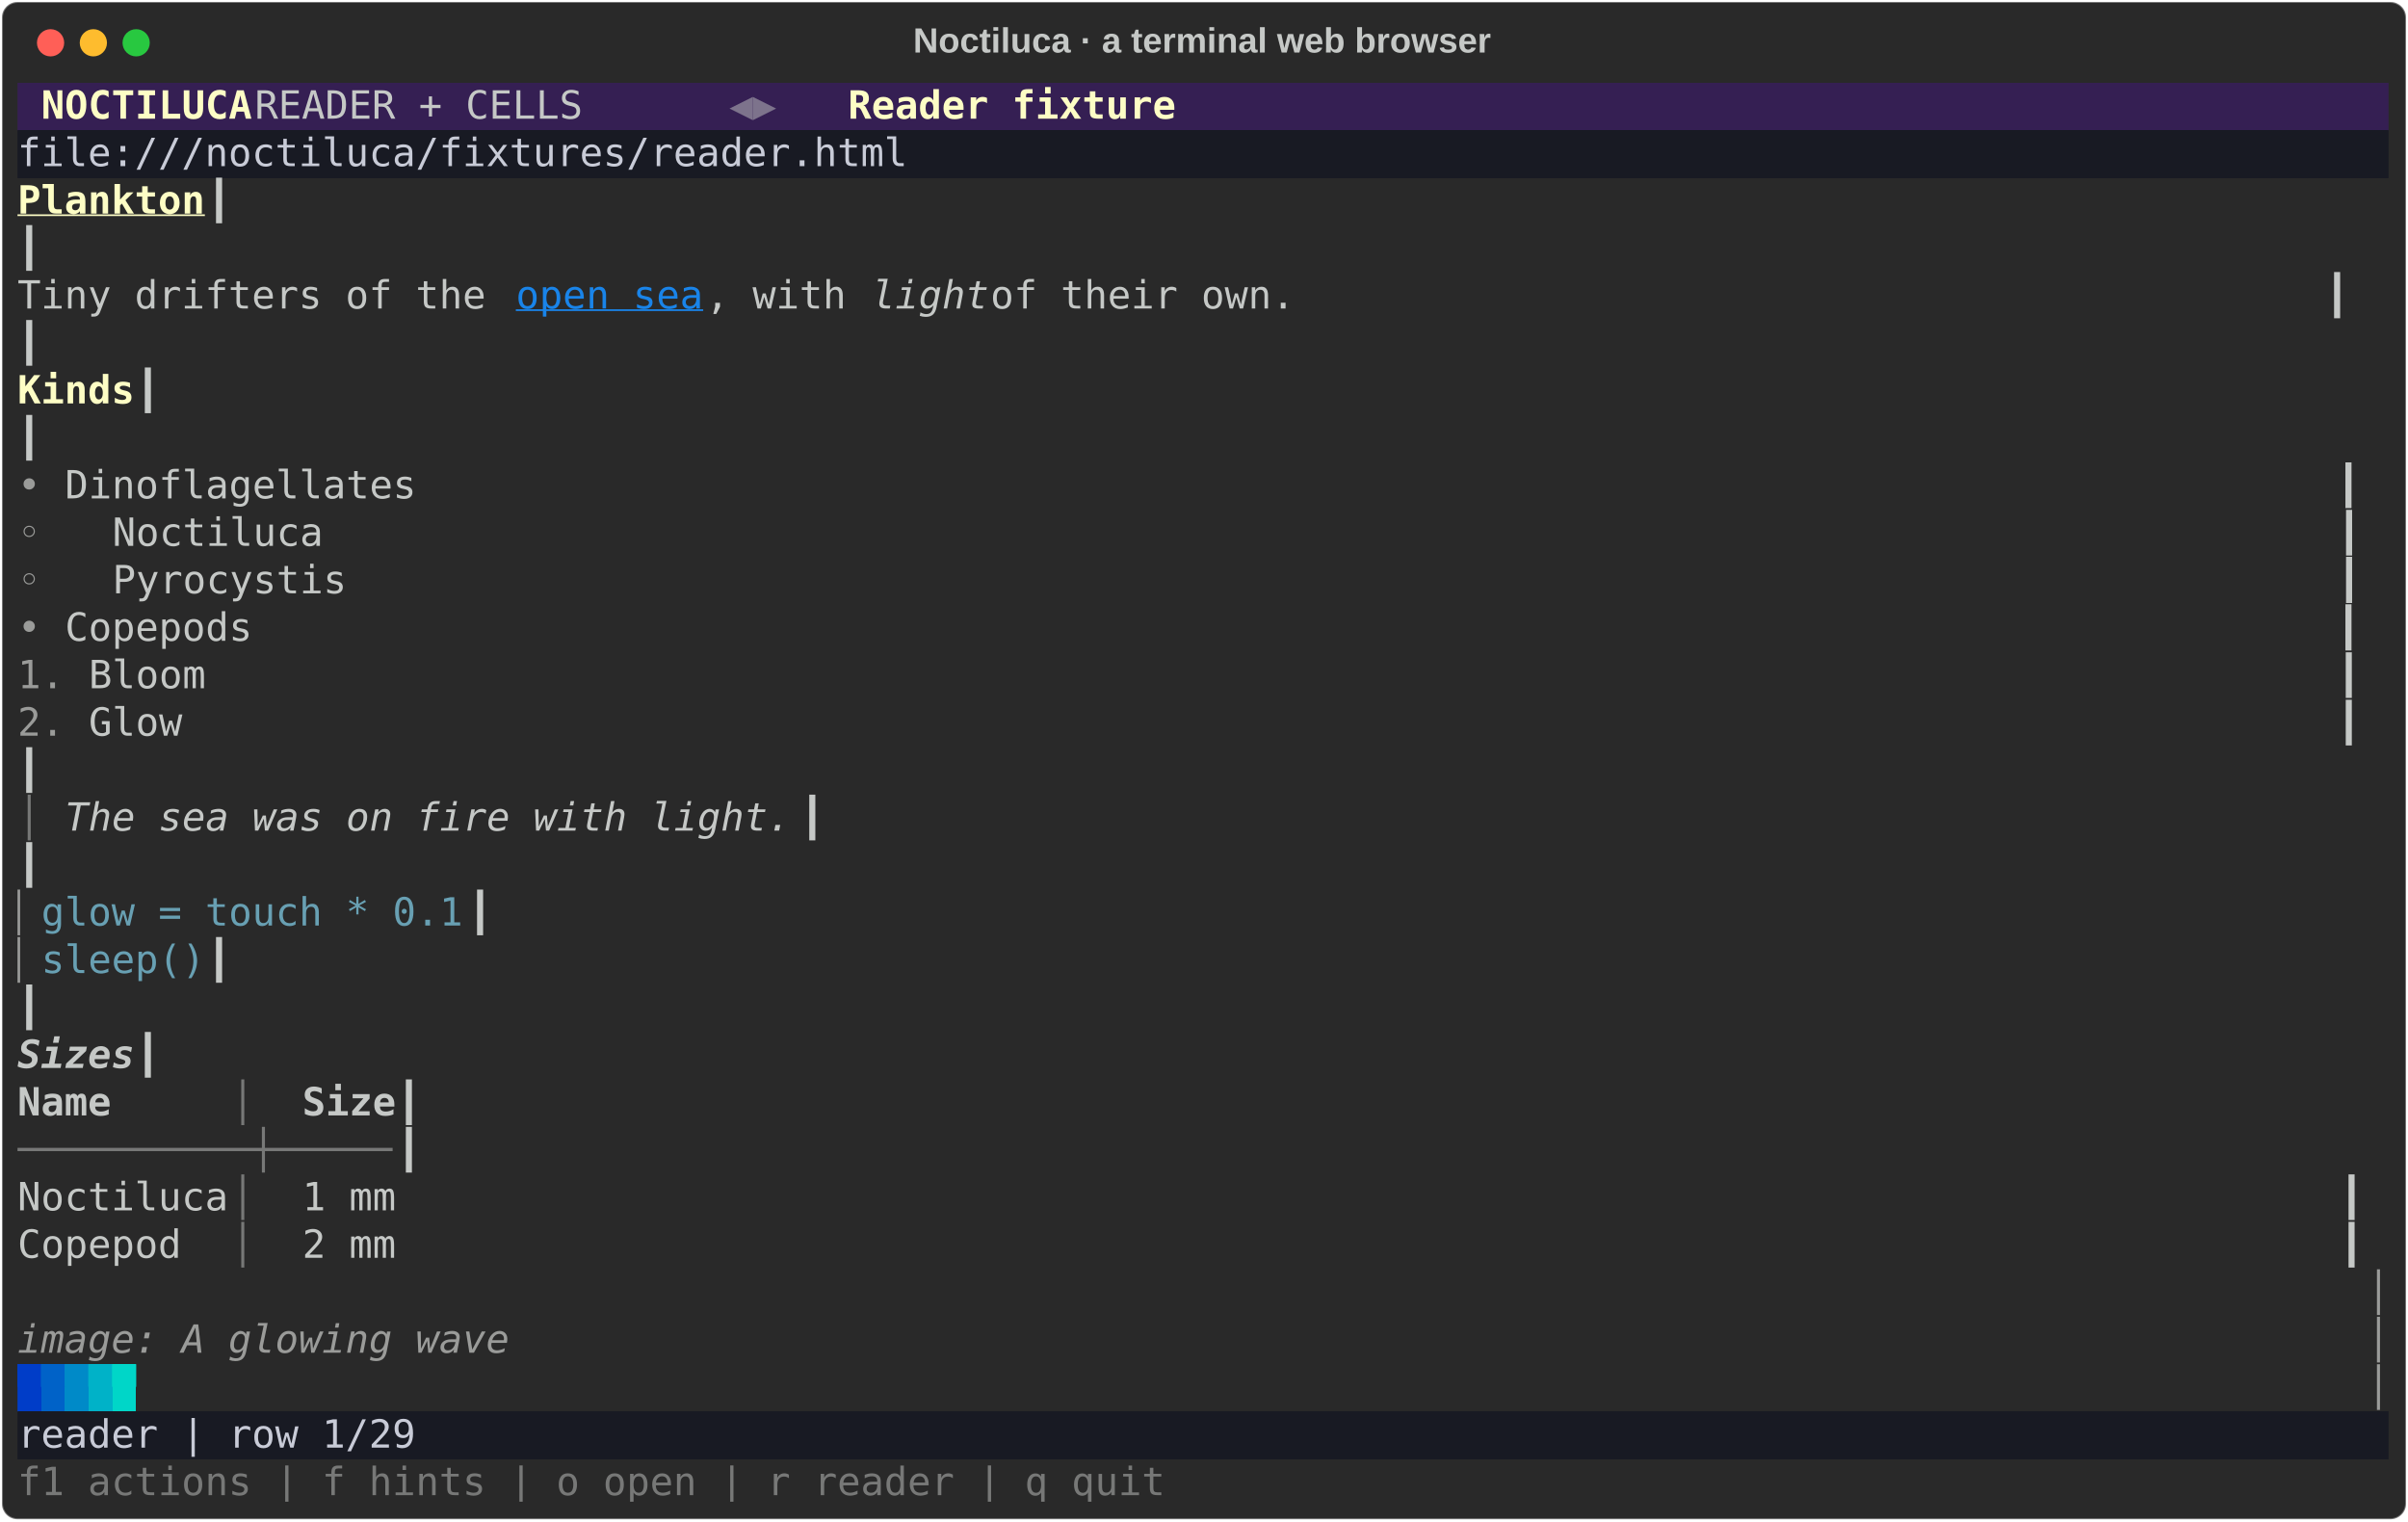
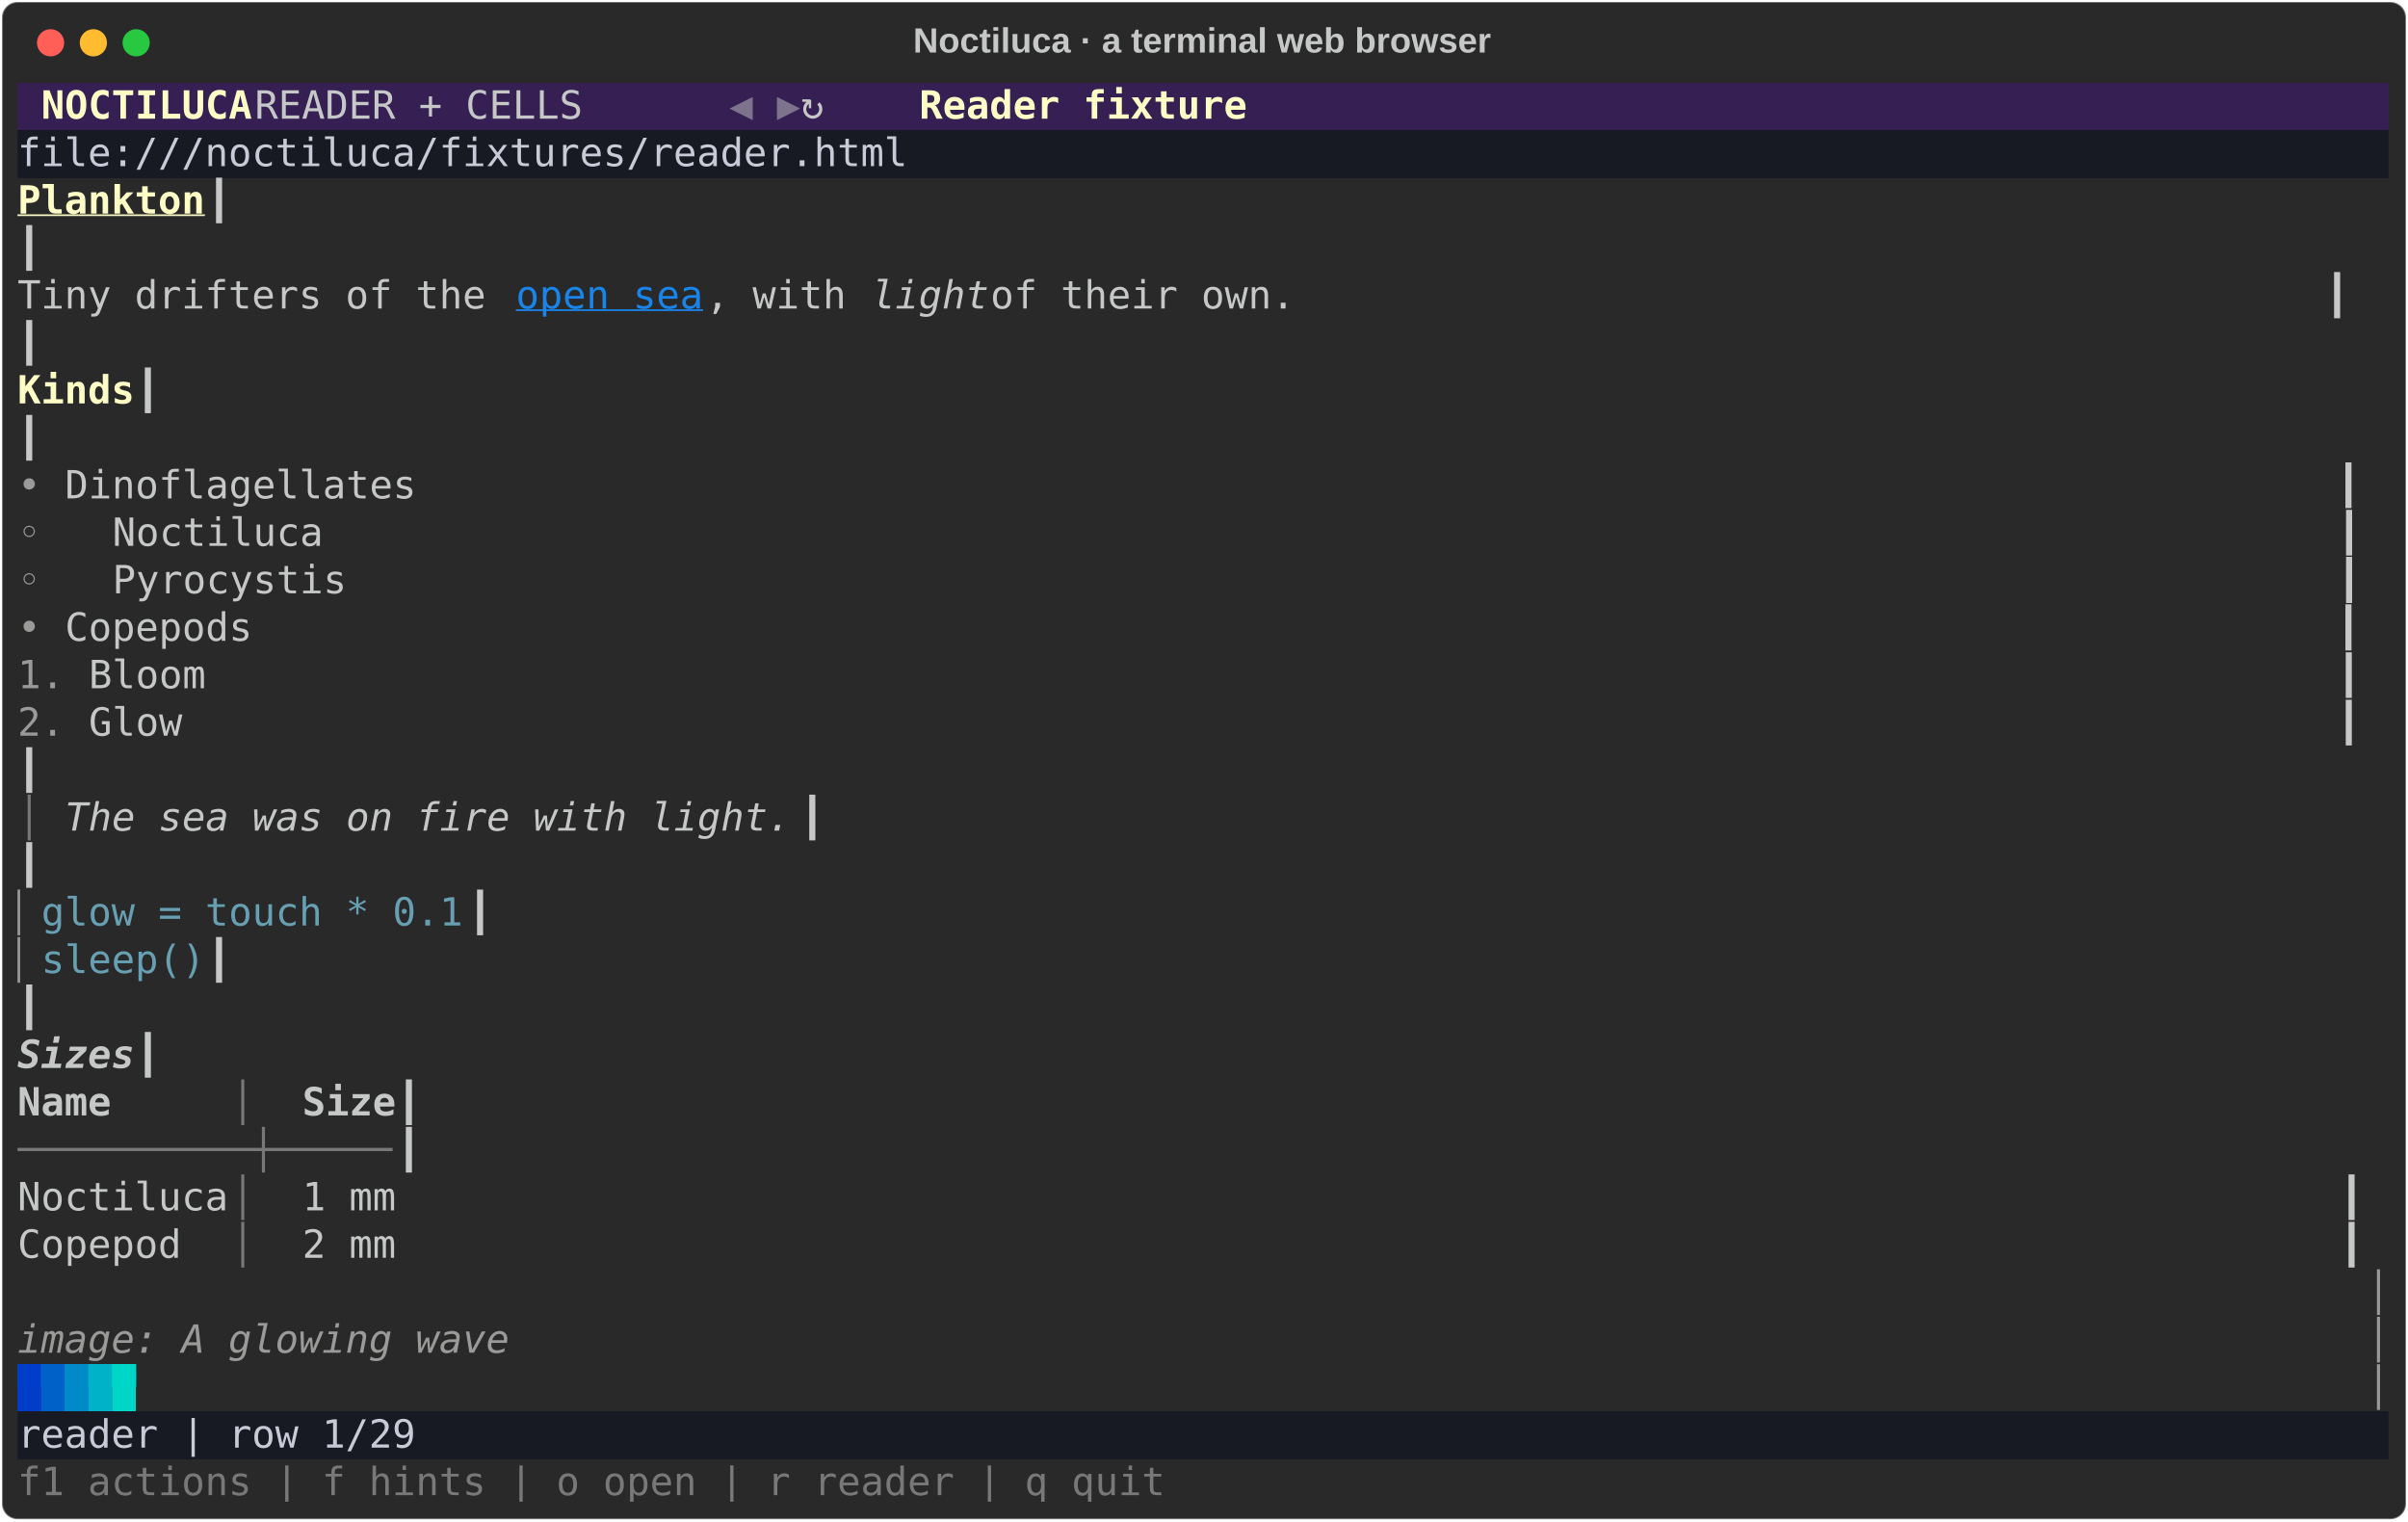
<svg xmlns="http://www.w3.org/2000/svg" class="rich-terminal" viewBox="0 0 1238 782.0">
  <style>

    @font-face {
        font-family: "Fira Code";
        src: local("FiraCode-Regular"),
                url("https://cdnjs.cloudflare.com/ajax/libs/firacode/6.2.0/woff2/FiraCode-Regular.woff2") format("woff2"),
                url("https://cdnjs.cloudflare.com/ajax/libs/firacode/6.2.0/woff/FiraCode-Regular.woff") format("woff");
        font-style: normal;
        font-weight: 400;
    }
    @font-face {
        font-family: "Fira Code";
        src: local("FiraCode-Bold"),
                url("https://cdnjs.cloudflare.com/ajax/libs/firacode/6.2.0/woff2/FiraCode-Bold.woff2") format("woff2"),
                url("https://cdnjs.cloudflare.com/ajax/libs/firacode/6.2.0/woff/FiraCode-Bold.woff") format("woff");
        font-style: bold;
        font-weight: 700;
    }

    .rich-record-matrix {
        font-family: Fira Code, monospace;
        font-size: 20px;
        line-height: 24.4px;
        font-variant-east-asian: full-width;
    }

    .rich-record-title {
        font-size: 18px;
        font-weight: bold;
        font-family: arial;
    }

    .rich-record-r1 { fill: #c5c8c6 }
.rich-record-r2 { fill: #fdfdc5;font-weight: bold }
.rich-record-r3 { fill: #7d738c }
.rich-record-r4 { fill: #c8cbd7 }
.rich-record-r5 { fill: #fdfdc5;font-weight: bold;text-decoration: underline; }
.rich-record-r6 { fill: #1984e9;text-decoration: underline; }
.rich-record-r7 { fill: #c5c8c6;font-style: italic; }
.rich-record-r8 { fill: #9a9b99 }
.rich-record-r9 { fill: #777877 }
.rich-record-r10 { fill: #68a0b3 }
.rich-record-r11 { fill: #c5c8c6;font-weight: bold;font-style: italic; }
.rich-record-r12 { fill: #c5c8c6;font-weight: bold }
.rich-record-r13 { fill: #9a9b99;font-style: italic; }
.rich-record-r14 { fill: #003dc8 }
.rich-record-r15 { fill: #0062c8 }
.rich-record-r16 { fill: #008ac8 }
.rich-record-r17 { fill: #00b2c8 }
.rich-record-r18 { fill: #00d6c8 }
    </style>
  <defs>
    <clipPath id="rich-record-clip-terminal">
      <rect x="0" y="0" width="1219.0" height="731.0" />
    </clipPath>
    <clipPath id="rich-record-line-0">
      <rect x="0" y="1.5" width="1220" height="24.65" />
    </clipPath>
    <clipPath id="rich-record-line-1">
      <rect x="0" y="25.9" width="1220" height="24.65" />
    </clipPath>
    <clipPath id="rich-record-line-2">
      <rect x="0" y="50.3" width="1220" height="24.65" />
    </clipPath>
    <clipPath id="rich-record-line-3">
      <rect x="0" y="74.7" width="1220" height="24.65" />
    </clipPath>
    <clipPath id="rich-record-line-4">
      <rect x="0" y="99.1" width="1220" height="24.65" />
    </clipPath>
    <clipPath id="rich-record-line-5">
      <rect x="0" y="123.5" width="1220" height="24.65" />
    </clipPath>
    <clipPath id="rich-record-line-6">
      <rect x="0" y="147.9" width="1220" height="24.65" />
    </clipPath>
    <clipPath id="rich-record-line-7">
      <rect x="0" y="172.3" width="1220" height="24.65" />
    </clipPath>
    <clipPath id="rich-record-line-8">
      <rect x="0" y="196.7" width="1220" height="24.65" />
    </clipPath>
    <clipPath id="rich-record-line-9">
      <rect x="0" y="221.1" width="1220" height="24.65" />
    </clipPath>
    <clipPath id="rich-record-line-10">
      <rect x="0" y="245.5" width="1220" height="24.65" />
    </clipPath>
    <clipPath id="rich-record-line-11">
      <rect x="0" y="269.9" width="1220" height="24.65" />
    </clipPath>
    <clipPath id="rich-record-line-12">
      <rect x="0" y="294.3" width="1220" height="24.65" />
    </clipPath>
    <clipPath id="rich-record-line-13">
      <rect x="0" y="318.7" width="1220" height="24.65" />
    </clipPath>
    <clipPath id="rich-record-line-14">
      <rect x="0" y="343.1" width="1220" height="24.65" />
    </clipPath>
    <clipPath id="rich-record-line-15">
      <rect x="0" y="367.5" width="1220" height="24.65" />
    </clipPath>
    <clipPath id="rich-record-line-16">
      <rect x="0" y="391.9" width="1220" height="24.65" />
    </clipPath>
    <clipPath id="rich-record-line-17">
      <rect x="0" y="416.3" width="1220" height="24.65" />
    </clipPath>
    <clipPath id="rich-record-line-18">
      <rect x="0" y="440.7" width="1220" height="24.65" />
    </clipPath>
    <clipPath id="rich-record-line-19">
      <rect x="0" y="465.1" width="1220" height="24.65" />
    </clipPath>
    <clipPath id="rich-record-line-20">
      <rect x="0" y="489.5" width="1220" height="24.65" />
    </clipPath>
    <clipPath id="rich-record-line-21">
      <rect x="0" y="513.9" width="1220" height="24.65" />
    </clipPath>
    <clipPath id="rich-record-line-22">
      <rect x="0" y="538.3" width="1220" height="24.65" />
    </clipPath>
    <clipPath id="rich-record-line-23">
      <rect x="0" y="562.7" width="1220" height="24.65" />
    </clipPath>
    <clipPath id="rich-record-line-24">
      <rect x="0" y="587.1" width="1220" height="24.65" />
    </clipPath>
    <clipPath id="rich-record-line-25">
      <rect x="0" y="611.5" width="1220" height="24.65" />
    </clipPath>
    <clipPath id="rich-record-line-26">
      <rect x="0" y="635.9" width="1220" height="24.65" />
    </clipPath>
    <clipPath id="rich-record-line-27">
      <rect x="0" y="660.3" width="1220" height="24.65" />
    </clipPath>
    <clipPath id="rich-record-line-28">
      <rect x="0" y="684.7" width="1220" height="24.65" />
    </clipPath>
  </defs>
  <rect fill="#292929" stroke="rgba(255,255,255,0.35)" stroke-width="1" x="1" y="1" width="1236" height="780" rx="8" />
  <text class="rich-record-title" fill="#c5c8c6" text-anchor="middle" x="618" y="27">Noctiluca · a terminal web browser</text>
  <g transform="translate(26,22)">
    <circle cx="0" cy="0" r="7" fill="#ff5f57" />
    <circle cx="22" cy="0" r="7" fill="#febc2e" />
    <circle cx="44" cy="0" r="7" fill="#28c840" />
  </g>
  <g transform="translate(9, 41)" clip-path="url(#rich-record-clip-terminal)">
    <rect fill="#351f53" x="0" y="1.5" width="12.2" height="24.65" shape-rendering="crispEdges" />
    <rect fill="#351f53" x="12.2" y="1.5" width="109.8" height="24.65" shape-rendering="crispEdges" />
    <rect fill="#351f53" x="122" y="1.5" width="244" height="24.65" shape-rendering="crispEdges" />
-     <rect fill="#351f53" x="366" y="1.5" width="24.4" height="24.65" shape-rendering="crispEdges" />
-     <rect fill="#351f53" x="390.4" y="1.5" width="36.6" height="24.65" shape-rendering="crispEdges" />
-     <rect fill="#351f53" x="427" y="1.5" width="170.8" height="24.65" shape-rendering="crispEdges" />
-     <rect fill="#351f53" x="597.8" y="1.5" width="622.2" height="24.65" shape-rendering="crispEdges" />
+     <rect fill="#351f53" x="366" y="1.5" width="12.2" height="24.65" shape-rendering="crispEdges" />
+     <rect fill="#351f53" x="378.2" y="1.5" width="12.2" height="24.65" shape-rendering="crispEdges" />
+     <rect fill="#351f53" x="390.4" y="1.5" width="12.2" height="24.65" shape-rendering="crispEdges" />
+     <rect fill="#351f53" x="402.6" y="1.5" width="61" height="24.65" shape-rendering="crispEdges" />
+     <rect fill="#351f53" x="463.6" y="1.5" width="170.8" height="24.65" shape-rendering="crispEdges" />
+     <rect fill="#351f53" x="634.4" y="1.5" width="585.6" height="24.65" shape-rendering="crispEdges" />
    <rect fill="#181a23" x="0" y="25.9" width="1220" height="24.65" shape-rendering="crispEdges" />
    <rect fill="#003dc8" x="0" y="660.3" width="12.2" height="24.65" shape-rendering="crispEdges" />
    <rect fill="#0062c8" x="12.2" y="660.3" width="12.2" height="24.65" shape-rendering="crispEdges" />
    <rect fill="#008ac8" x="24.4" y="660.3" width="12.2" height="24.65" shape-rendering="crispEdges" />
    <rect fill="#00b2c8" x="36.6" y="660.3" width="12.2" height="24.65" shape-rendering="crispEdges" />
    <rect fill="#00d6c8" x="48.8" y="660.3" width="12.2" height="24.65" shape-rendering="crispEdges" />
    <rect fill="#181a23" x="0" y="684.7" width="1220" height="24.65" shape-rendering="crispEdges" />
    <g class="rich-record-matrix">
      <text class="rich-record-r2" x="12.2" y="20" textLength="109.8" clip-path="url(#rich-record-line-0)">NOCTILUCA</text>
      <text class="rich-record-r1" x="122" y="20" textLength="244" clip-path="url(#rich-record-line-0)">   READER + CELLS   </text>
-       <text class="rich-record-r3" x="366" y="20" textLength="24.4" clip-path="url(#rich-record-line-0)">◀▶</text>
-       <text class="rich-record-r2" x="427" y="20" textLength="170.8" clip-path="url(#rich-record-line-0)">Reader fixture</text>
+       <text class="rich-record-r3" x="366" y="20" textLength="12.2" clip-path="url(#rich-record-line-0)">◀</text>
+       <text class="rich-record-r3" x="390.4" y="20" textLength="12.2" clip-path="url(#rich-record-line-0)">▶</text>
+       <text class="rich-record-r1" x="402.6" y="20" textLength="61" clip-path="url(#rich-record-line-0)"> ↻   </text>
+       <text class="rich-record-r2" x="463.6" y="20" textLength="170.8" clip-path="url(#rich-record-line-0)">Reader fixture</text>
      <text class="rich-record-r1" x="1220" y="20" textLength="12.2" clip-path="url(#rich-record-line-0)">
</text>
      <text class="rich-record-r4" x="0" y="44.4" textLength="1220" clip-path="url(#rich-record-line-1)"> file:///noctiluca/fixtures/reader.html                                                             </text>
      <text class="rich-record-r1" x="1220" y="44.4" textLength="12.2" clip-path="url(#rich-record-line-1)">
</text>
      <text class="rich-record-r5" x="0" y="68.8" textLength="97.6" clip-path="url(#rich-record-line-2)">Plankton</text>
      <text class="rich-record-r1" x="97.6" y="68.8" textLength="1122.4" clip-path="url(#rich-record-line-2)">                                                                                           ┃</text>
      <text class="rich-record-r1" x="1220" y="68.8" textLength="12.2" clip-path="url(#rich-record-line-2)">
</text>
      <text class="rich-record-r1" x="0" y="93.2" textLength="1220" clip-path="url(#rich-record-line-3)">                                                                                                   ┃</text>
      <text class="rich-record-r1" x="1220" y="93.2" textLength="12.2" clip-path="url(#rich-record-line-3)">
</text>
      <text class="rich-record-r1" x="0" y="117.6" textLength="256.2" clip-path="url(#rich-record-line-4)">Tiny drifters of the </text>
      <text class="rich-record-r6" x="256.2" y="117.6" textLength="97.6" clip-path="url(#rich-record-line-4)">open sea</text>
      <text class="rich-record-r1" x="353.8" y="117.6" textLength="85.4" clip-path="url(#rich-record-line-4)">, with </text>
      <text class="rich-record-r7" x="439.2" y="117.6" textLength="61" clip-path="url(#rich-record-line-4)">light</text>
      <text class="rich-record-r1" x="500.2" y="117.6" textLength="719.8" clip-path="url(#rich-record-line-4)"> of their own.                                            ┃</text>
      <text class="rich-record-r1" x="1220" y="117.6" textLength="12.2" clip-path="url(#rich-record-line-4)">
</text>
      <text class="rich-record-r1" x="0" y="142" textLength="1220" clip-path="url(#rich-record-line-5)">                                                                                                   ┃</text>
      <text class="rich-record-r1" x="1220" y="142" textLength="12.2" clip-path="url(#rich-record-line-5)">
</text>
      <text class="rich-record-r2" x="0" y="166.4" textLength="61" clip-path="url(#rich-record-line-6)">Kinds</text>
      <text class="rich-record-r1" x="61" y="166.4" textLength="1159" clip-path="url(#rich-record-line-6)">                                                                                              ┃</text>
      <text class="rich-record-r1" x="1220" y="166.4" textLength="12.2" clip-path="url(#rich-record-line-6)">
</text>
      <text class="rich-record-r1" x="0" y="190.8" textLength="1220" clip-path="url(#rich-record-line-7)">                                                                                                   ┃</text>
      <text class="rich-record-r1" x="1220" y="190.8" textLength="12.2" clip-path="url(#rich-record-line-7)">
</text>
      <text class="rich-record-r8" x="0" y="215.2" textLength="24.4" clip-path="url(#rich-record-line-8)">• </text>
      <text class="rich-record-r1" x="24.4" y="215.2" textLength="1195.6" clip-path="url(#rich-record-line-8)">Dinoflagellates                                                                                  ┃</text>
      <text class="rich-record-r1" x="1220" y="215.2" textLength="12.2" clip-path="url(#rich-record-line-8)">
</text>
      <text class="rich-record-r8" x="0" y="239.6" textLength="48.8" clip-path="url(#rich-record-line-9)">  ◦ </text>
      <text class="rich-record-r1" x="48.8" y="239.6" textLength="1171.2" clip-path="url(#rich-record-line-9)">Noctiluca                                                                                      ┃</text>
      <text class="rich-record-r1" x="1220" y="239.6" textLength="12.2" clip-path="url(#rich-record-line-9)">
</text>
      <text class="rich-record-r8" x="0" y="264" textLength="48.8" clip-path="url(#rich-record-line-10)">  ◦ </text>
      <text class="rich-record-r1" x="48.8" y="264" textLength="1171.2" clip-path="url(#rich-record-line-10)">Pyrocystis                                                                                     ┃</text>
      <text class="rich-record-r1" x="1220" y="264" textLength="12.2" clip-path="url(#rich-record-line-10)">
</text>
      <text class="rich-record-r8" x="0" y="288.4" textLength="24.4" clip-path="url(#rich-record-line-11)">• </text>
      <text class="rich-record-r1" x="24.4" y="288.4" textLength="1195.6" clip-path="url(#rich-record-line-11)">Copepods                                                                                         ┃</text>
      <text class="rich-record-r1" x="1220" y="288.4" textLength="12.2" clip-path="url(#rich-record-line-11)">
</text>
      <text class="rich-record-r8" x="0" y="312.8" textLength="36.6" clip-path="url(#rich-record-line-12)">1. </text>
      <text class="rich-record-r1" x="36.6" y="312.8" textLength="1183.4" clip-path="url(#rich-record-line-12)">Bloom                                                                                           ┃</text>
      <text class="rich-record-r1" x="1220" y="312.8" textLength="12.2" clip-path="url(#rich-record-line-12)">
</text>
      <text class="rich-record-r8" x="0" y="337.2" textLength="36.6" clip-path="url(#rich-record-line-13)">2. </text>
      <text class="rich-record-r1" x="36.6" y="337.2" textLength="1183.4" clip-path="url(#rich-record-line-13)">Glow                                                                                            ┃</text>
      <text class="rich-record-r1" x="1220" y="337.2" textLength="12.2" clip-path="url(#rich-record-line-13)">
</text>
      <text class="rich-record-r1" x="0" y="361.6" textLength="1220" clip-path="url(#rich-record-line-14)">                                                                                                   ┃</text>
      <text class="rich-record-r1" x="1220" y="361.6" textLength="12.2" clip-path="url(#rich-record-line-14)">
</text>
      <text class="rich-record-r9" x="0" y="386" textLength="24.4" clip-path="url(#rich-record-line-15)">│ </text>
      <text class="rich-record-r7" x="24.4" y="386" textLength="378.2" clip-path="url(#rich-record-line-15)">The sea was on fire with light.</text>
      <text class="rich-record-r1" x="402.6" y="386" textLength="817.4" clip-path="url(#rich-record-line-15)">                                                                  ┃</text>
      <text class="rich-record-r1" x="1220" y="386" textLength="12.2" clip-path="url(#rich-record-line-15)">
</text>
      <text class="rich-record-r1" x="0" y="410.4" textLength="1220" clip-path="url(#rich-record-line-16)">                                                                                                   ┃</text>
      <text class="rich-record-r1" x="1220" y="410.4" textLength="12.2" clip-path="url(#rich-record-line-16)">
</text>
      <text class="rich-record-r8" x="0" y="434.8" textLength="12.2" clip-path="url(#rich-record-line-17)">▏</text>
      <text class="rich-record-r10" x="12.2" y="434.8" textLength="219.6" clip-path="url(#rich-record-line-17)">glow = touch * 0.1</text>
      <text class="rich-record-r1" x="231.8" y="434.8" textLength="988.2" clip-path="url(#rich-record-line-17)">                                                                                ┃</text>
      <text class="rich-record-r1" x="1220" y="434.8" textLength="12.2" clip-path="url(#rich-record-line-17)">
</text>
      <text class="rich-record-r8" x="0" y="459.2" textLength="12.2" clip-path="url(#rich-record-line-18)">▏</text>
      <text class="rich-record-r10" x="12.2" y="459.2" textLength="85.4" clip-path="url(#rich-record-line-18)">sleep()</text>
      <text class="rich-record-r1" x="97.6" y="459.2" textLength="1122.4" clip-path="url(#rich-record-line-18)">                                                                                           ┃</text>
      <text class="rich-record-r1" x="1220" y="459.2" textLength="12.2" clip-path="url(#rich-record-line-18)">
</text>
      <text class="rich-record-r1" x="0" y="483.6" textLength="1220" clip-path="url(#rich-record-line-19)">                                                                                                   ┃</text>
      <text class="rich-record-r1" x="1220" y="483.6" textLength="12.2" clip-path="url(#rich-record-line-19)">
</text>
      <text class="rich-record-r11" x="0" y="508" textLength="61" clip-path="url(#rich-record-line-20)">Sizes</text>
      <text class="rich-record-r1" x="61" y="508" textLength="1159" clip-path="url(#rich-record-line-20)">                                                                                              ┃</text>
      <text class="rich-record-r1" x="1220" y="508" textLength="12.2" clip-path="url(#rich-record-line-20)">
</text>
      <text class="rich-record-r12" x="0" y="532.4" textLength="48.8" clip-path="url(#rich-record-line-21)">Name</text>
      <text class="rich-record-r9" x="109.8" y="532.4" textLength="36.6" clip-path="url(#rich-record-line-21)"> │ </text>
      <text class="rich-record-r12" x="146.4" y="532.4" textLength="48.8" clip-path="url(#rich-record-line-21)">Size</text>
      <text class="rich-record-r1" x="195.2" y="532.4" textLength="1024.8" clip-path="url(#rich-record-line-21)">                                                                                   ┃</text>
      <text class="rich-record-r1" x="1220" y="532.4" textLength="12.2" clip-path="url(#rich-record-line-21)">
</text>
      <text class="rich-record-r9" x="0" y="556.8" textLength="195.2" clip-path="url(#rich-record-line-22)">──────────┼─────</text>
      <text class="rich-record-r1" x="195.2" y="556.8" textLength="1024.8" clip-path="url(#rich-record-line-22)">                                                                                   ┃</text>
      <text class="rich-record-r1" x="1220" y="556.8" textLength="12.2" clip-path="url(#rich-record-line-22)">
</text>
      <text class="rich-record-r1" x="0" y="581.2" textLength="109.8" clip-path="url(#rich-record-line-23)">Noctiluca</text>
      <text class="rich-record-r9" x="109.8" y="581.2" textLength="36.6" clip-path="url(#rich-record-line-23)"> │ </text>
      <text class="rich-record-r1" x="146.4" y="581.2" textLength="1073.6" clip-path="url(#rich-record-line-23)">1 mm                                                                                   ┃</text>
      <text class="rich-record-r1" x="1220" y="581.2" textLength="12.2" clip-path="url(#rich-record-line-23)">
</text>
      <text class="rich-record-r1" x="0" y="605.6" textLength="109.8" clip-path="url(#rich-record-line-24)">Copepod  </text>
      <text class="rich-record-r9" x="109.8" y="605.6" textLength="36.6" clip-path="url(#rich-record-line-24)"> │ </text>
      <text class="rich-record-r1" x="146.4" y="605.6" textLength="1073.6" clip-path="url(#rich-record-line-24)">2 mm                                                                                   ┃</text>
      <text class="rich-record-r1" x="1220" y="605.6" textLength="12.2" clip-path="url(#rich-record-line-24)">
</text>
      <text class="rich-record-r8" x="1207.8" y="630" textLength="12.2" clip-path="url(#rich-record-line-25)">│</text>
      <text class="rich-record-r1" x="1220" y="630" textLength="12.2" clip-path="url(#rich-record-line-25)">
</text>
      <text class="rich-record-r13" x="0" y="654.4" textLength="256.2" clip-path="url(#rich-record-line-26)">image: A glowing wave</text>
      <text class="rich-record-r8" x="1207.8" y="654.4" textLength="12.2" clip-path="url(#rich-record-line-26)">│</text>
      <text class="rich-record-r1" x="1220" y="654.4" textLength="12.2" clip-path="url(#rich-record-line-26)">
</text>
      <text class="rich-record-r14" x="0" y="678.8" textLength="12.2" clip-path="url(#rich-record-line-27)">▀</text>
      <text class="rich-record-r15" x="12.2" y="678.8" textLength="12.2" clip-path="url(#rich-record-line-27)">▀</text>
      <text class="rich-record-r16" x="24.4" y="678.8" textLength="12.2" clip-path="url(#rich-record-line-27)">▀</text>
      <text class="rich-record-r17" x="36.6" y="678.8" textLength="12.2" clip-path="url(#rich-record-line-27)">▀</text>
      <text class="rich-record-r18" x="48.8" y="678.8" textLength="12.2" clip-path="url(#rich-record-line-27)">▀</text>
      <text class="rich-record-r8" x="1207.8" y="678.8" textLength="12.2" clip-path="url(#rich-record-line-27)">│</text>
      <text class="rich-record-r1" x="1220" y="678.8" textLength="12.2" clip-path="url(#rich-record-line-27)">
</text>
      <text class="rich-record-r4" x="0" y="703.2" textLength="1220" clip-path="url(#rich-record-line-28)"> reader | row 1/29                                                                                  </text>
      <text class="rich-record-r1" x="1220" y="703.2" textLength="12.2" clip-path="url(#rich-record-line-28)">
</text>
      <text class="rich-record-r9" x="0" y="727.6" textLength="1220" clip-path="url(#rich-record-line-29)"> f1 actions | f hints | o open | r reader | q quit                                                  </text>
    </g>
  </g>
</svg>
